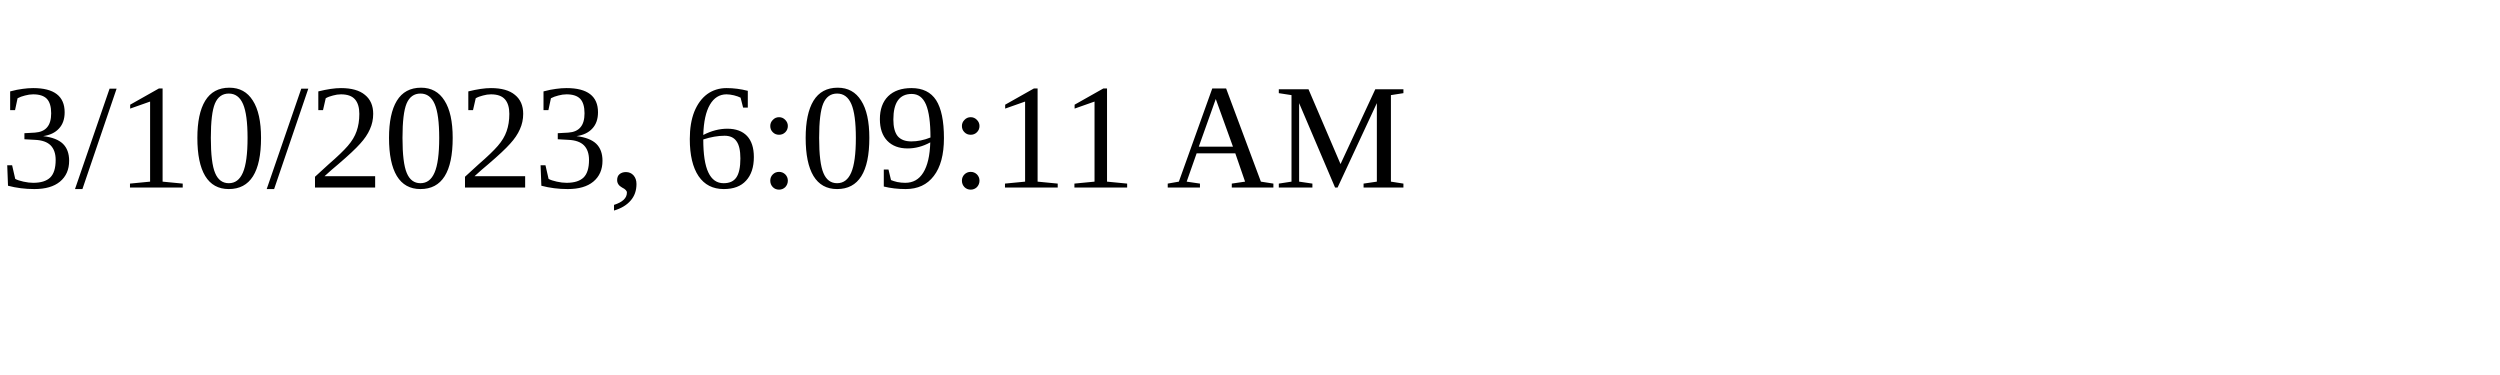
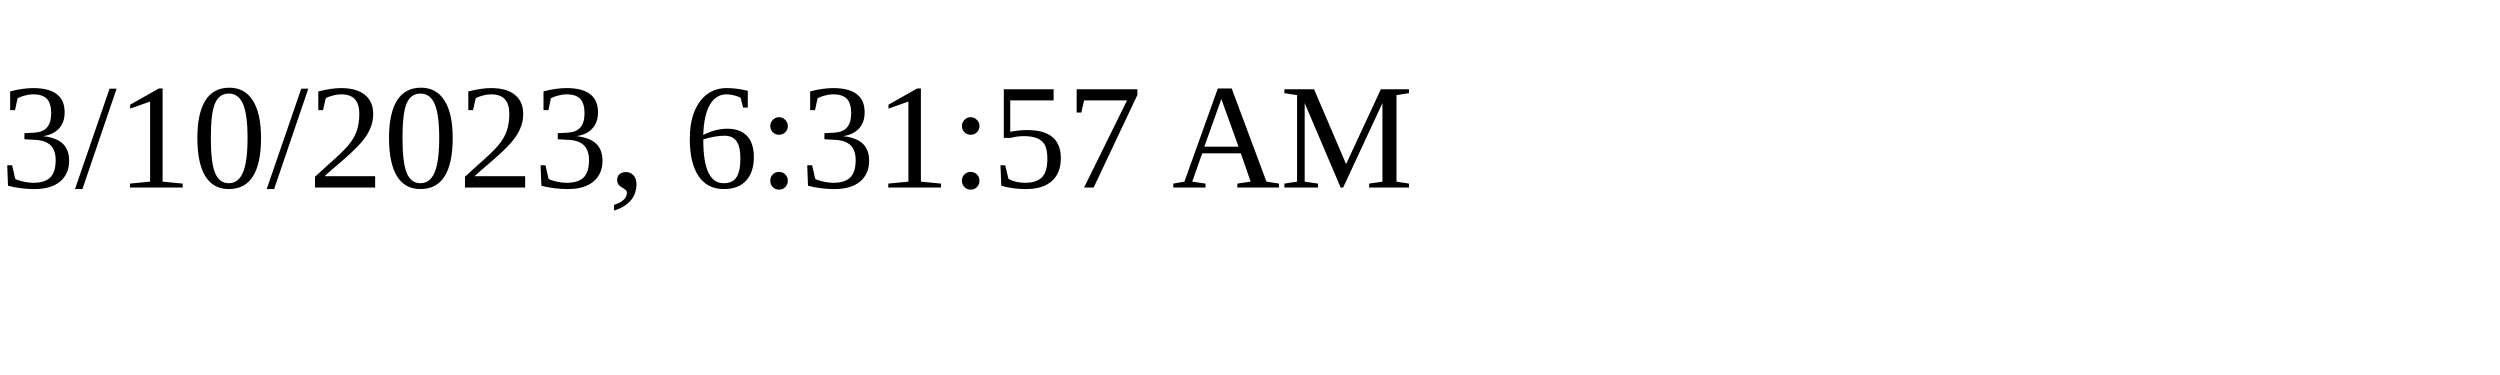
<svg xmlns="http://www.w3.org/2000/svg" height="30" width="200">
-   <text x="0" y="15">3/10/2023, 6:09:11 AM</text>
+   <text x="0" y="15">3/10/2023, 6:31:57 AM</text>
</svg>
